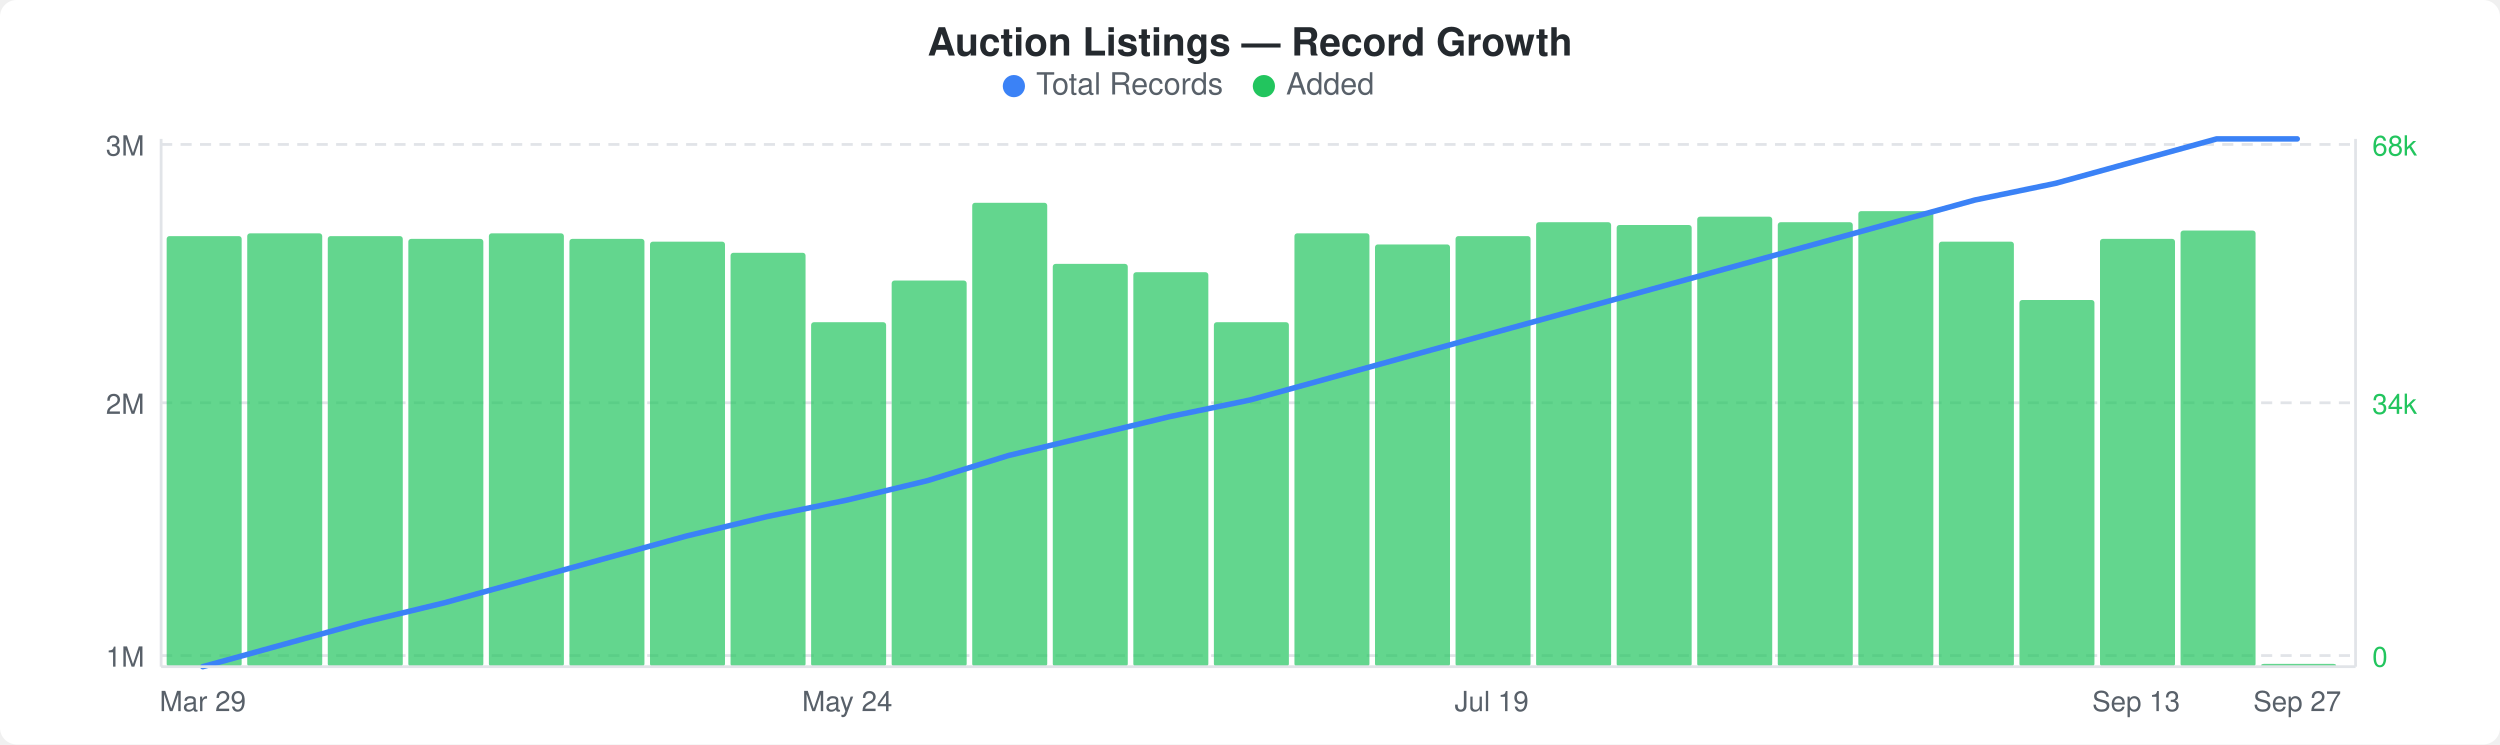
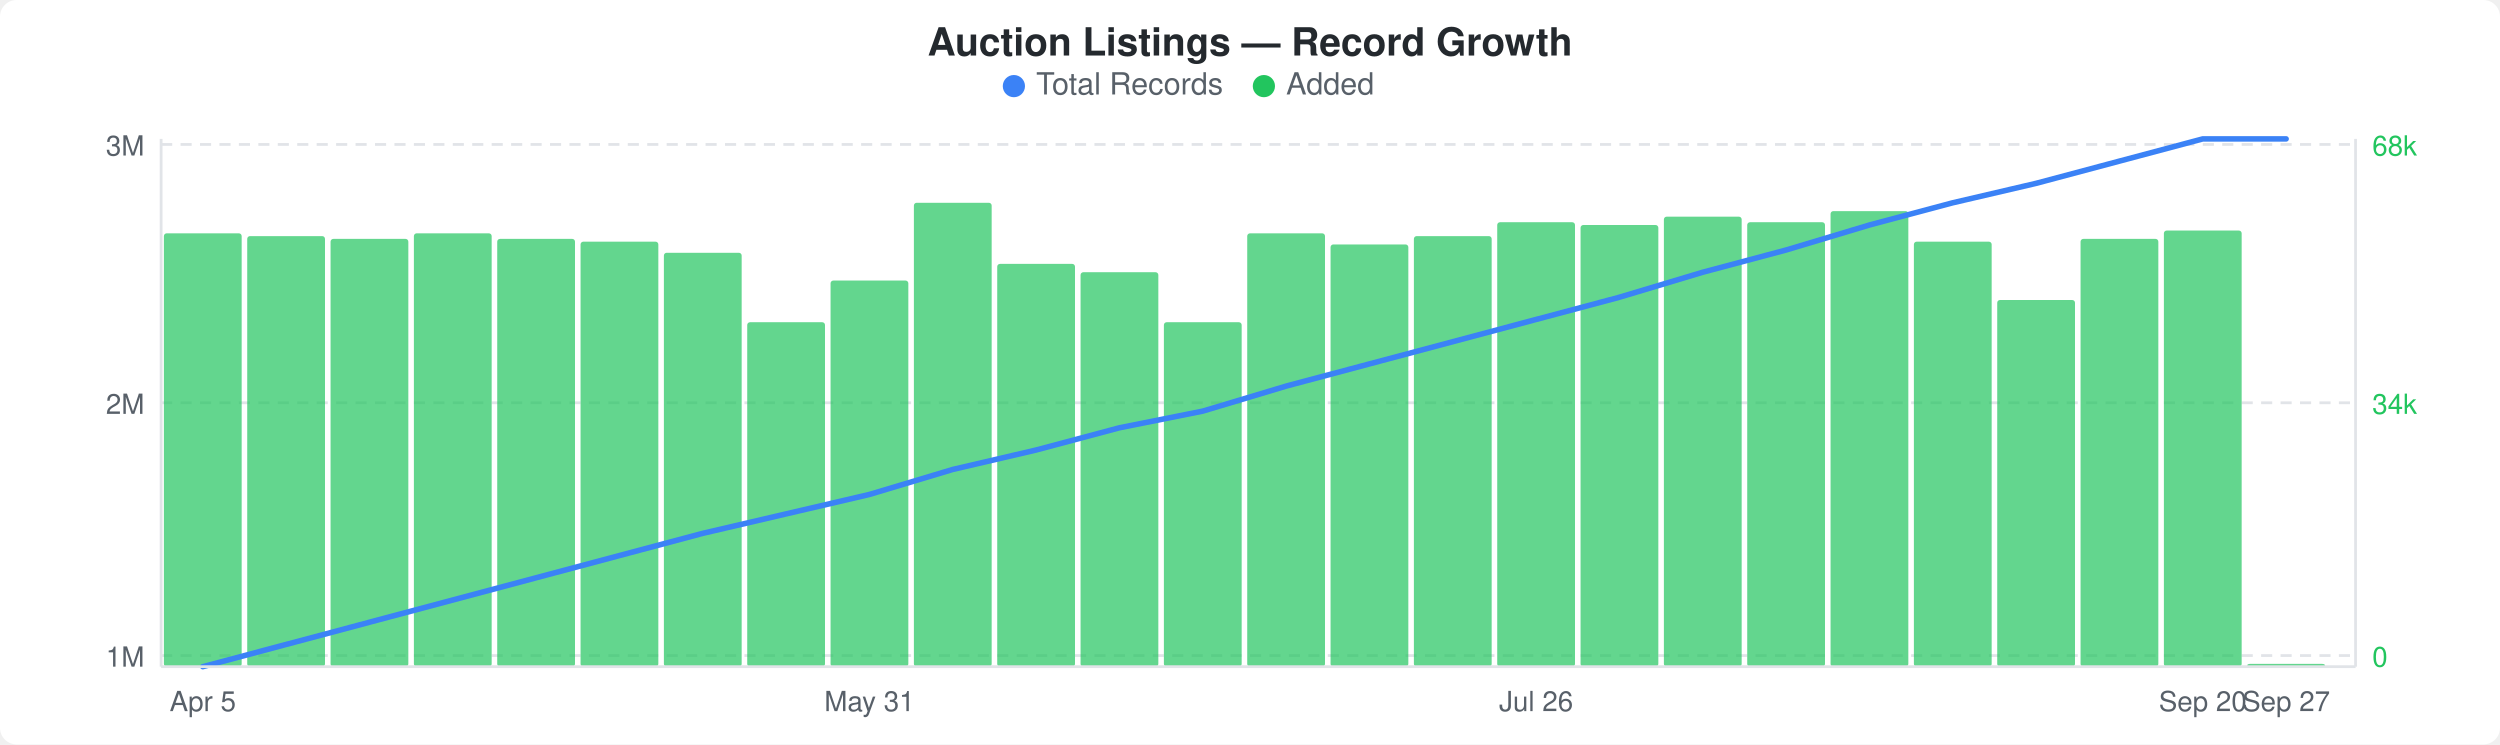
<svg xmlns="http://www.w3.org/2000/svg" width="900" height="268" viewBox="0 0 900 268">
  <rect width="900" height="268" fill="#ffffff" rx="6" ry="6" />
  <text x="450" y="20" text-anchor="middle" font-family="-apple-system, BlinkMacSystemFont, &quot;Segoe UI&quot;, Helvetica, Arial, sans-serif" font-size="14" font-weight="600" fill="#24292e">Auction Listings — Record Growth</text>
  <circle cx="365" cy="31" r="4" fill="#3b82f6" />
  <text x="373" y="34" font-family="-apple-system, BlinkMacSystemFont, &quot;Segoe UI&quot;, Helvetica, Arial, sans-serif" font-size="11" fill="#586069">Total Records</text>
  <circle cx="455" cy="31" r="4" fill="#22c55e" />
  <text x="463" y="34" font-family="-apple-system, BlinkMacSystemFont, &quot;Segoe UI&quot;, Helvetica, Arial, sans-serif" font-size="11" fill="#586069">Added</text>
  <line x1="58" y1="52" x2="848" y2="52" stroke="#e1e4e8" stroke-width="1" stroke-dasharray="4,3" />
  <line x1="58" y1="145" x2="848" y2="145" stroke="#e1e4e8" stroke-width="1" stroke-dasharray="4,3" />
  <line x1="58" y1="236" x2="848" y2="236" stroke="#e1e4e8" stroke-width="1" stroke-dasharray="4,3" />
-   <rect x="60" y="85" width="27" height="155" rx="1" fill="#22c55eb3" />
-   <rect x="89" y="84" width="27" height="156" rx="1" fill="#22c55eb3" />
-   <rect x="118" y="85" width="27" height="155" rx="1" fill="#22c55eb3" />
-   <rect x="147" y="86" width="27" height="154" rx="1" fill="#22c55eb3" />
-   <rect x="176" y="84" width="27" height="156" rx="1" fill="#22c55eb3" />
-   <rect x="205" y="86" width="27" height="154" rx="1" fill="#22c55eb3" />
-   <rect x="234" y="87" width="27" height="153" rx="1" fill="#22c55eb3" />
-   <rect x="263" y="91" width="27" height="149" rx="1" fill="#22c55eb3" />
-   <rect x="292" y="116" width="27" height="124" rx="1" fill="#22c55eb3" />
-   <rect x="321" y="101" width="27" height="139" rx="1" fill="#22c55eb3" />
-   <rect x="350" y="73" width="27" height="167" rx="1" fill="#22c55eb3" />
-   <rect x="379" y="95" width="27" height="145" rx="1" fill="#22c55eb3" />
-   <rect x="408" y="98" width="27" height="142" rx="1" fill="#22c55eb3" />
-   <rect x="437" y="116" width="27" height="124" rx="1" fill="#22c55eb3" />
-   <rect x="466" y="84" width="27" height="156" rx="1" fill="#22c55eb3" />
-   <rect x="495" y="88" width="27" height="152" rx="1" fill="#22c55eb3" />
-   <rect x="524" y="85" width="27" height="155" rx="1" fill="#22c55eb3" />
-   <rect x="553" y="80" width="27" height="160" rx="1" fill="#22c55eb3" />
-   <rect x="582" y="81" width="27" height="159" rx="1" fill="#22c55eb3" />
-   <rect x="611" y="78" width="27" height="162" rx="1" fill="#22c55eb3" />
-   <rect x="640" y="80" width="27" height="160" rx="1" fill="#22c55eb3" />
-   <rect x="669" y="76" width="27" height="164" rx="1" fill="#22c55eb3" />
-   <rect x="698" y="87" width="27" height="153" rx="1" fill="#22c55eb3" />
-   <rect x="727" y="108" width="27" height="132" rx="1" fill="#22c55eb3" />
-   <rect x="756" y="86" width="27" height="154" rx="1" fill="#22c55eb3" />
-   <rect x="785" y="83" width="27" height="157" rx="1" fill="#22c55eb3" />
-   <rect x="814" y="239" width="27" height="1" rx="1" fill="#22c55eb3" />
-   <polyline points="73,240 102,232 131,224 160,217 189,209 218,201 247,193 276,186 305,180 334,173 363,164 392,157 421,150 450,144 479,136 508,128 537,120 566,112 595,104 624,96 653,88 682,80 711,72 740,66 769,58 798,50 827,50" fill="none" stroke="#3b82f6" stroke-width="2" stroke-linejoin="round" stroke-linecap="round" />
+   <rect x="59" y="84" width="28" height="156" rx="1" fill="#22c55eb3" />
+   <rect x="89" y="85" width="28" height="155" rx="1" fill="#22c55eb3" />
+   <rect x="119" y="86" width="28" height="154" rx="1" fill="#22c55eb3" />
+   <rect x="149" y="84" width="28" height="156" rx="1" fill="#22c55eb3" />
+   <rect x="179" y="86" width="28" height="154" rx="1" fill="#22c55eb3" />
+   <rect x="209" y="87" width="28" height="153" rx="1" fill="#22c55eb3" />
+   <rect x="239" y="91" width="28" height="149" rx="1" fill="#22c55eb3" />
+   <rect x="269" y="116" width="28" height="124" rx="1" fill="#22c55eb3" />
+   <rect x="299" y="101" width="28" height="139" rx="1" fill="#22c55eb3" />
+   <rect x="329" y="73" width="28" height="167" rx="1" fill="#22c55eb3" />
+   <rect x="359" y="95" width="28" height="145" rx="1" fill="#22c55eb3" />
+   <rect x="389" y="98" width="28" height="142" rx="1" fill="#22c55eb3" />
+   <rect x="419" y="116" width="28" height="124" rx="1" fill="#22c55eb3" />
+   <rect x="449" y="84" width="28" height="156" rx="1" fill="#22c55eb3" />
+   <rect x="479" y="88" width="28" height="152" rx="1" fill="#22c55eb3" />
+   <rect x="509" y="85" width="28" height="155" rx="1" fill="#22c55eb3" />
+   <rect x="539" y="80" width="28" height="160" rx="1" fill="#22c55eb3" />
+   <rect x="569" y="81" width="28" height="159" rx="1" fill="#22c55eb3" />
+   <rect x="599" y="78" width="28" height="162" rx="1" fill="#22c55eb3" />
+   <rect x="629" y="80" width="28" height="160" rx="1" fill="#22c55eb3" />
+   <rect x="659" y="76" width="28" height="164" rx="1" fill="#22c55eb3" />
+   <rect x="689" y="87" width="28" height="153" rx="1" fill="#22c55eb3" />
+   <rect x="719" y="108" width="28" height="132" rx="1" fill="#22c55eb3" />
+   <rect x="749" y="86" width="28" height="154" rx="1" fill="#22c55eb3" />
+   <rect x="779" y="83" width="28" height="157" rx="1" fill="#22c55eb3" />
+   <rect x="809" y="239" width="28" height="1" rx="1" fill="#22c55eb3" />
+   <polyline points="73,240 103,232 133,224 163,216 193,208 223,200 253,192 283,185 313,178 343,169 373,162 403,154 433,148 463,139 493,131 523,123 553,115 583,107 613,98 643,90 673,81 703,73 733,66 763,58 793,50 823,50" fill="none" stroke="#3b82f6" stroke-width="2" stroke-linejoin="round" stroke-linecap="round" />
  <text x="52" y="56" text-anchor="end" font-family="-apple-system, BlinkMacSystemFont, &quot;Segoe UI&quot;, Helvetica, Arial, sans-serif" font-size="10" fill="#586069">3M</text>
  <text x="52" y="149" text-anchor="end" font-family="-apple-system, BlinkMacSystemFont, &quot;Segoe UI&quot;, Helvetica, Arial, sans-serif" font-size="10" fill="#586069">2M</text>
  <text x="52" y="240" text-anchor="end" font-family="-apple-system, BlinkMacSystemFont, &quot;Segoe UI&quot;, Helvetica, Arial, sans-serif" font-size="10" fill="#586069">1M</text>
  <text x="854" y="56" text-anchor="start" font-family="-apple-system, BlinkMacSystemFont, &quot;Segoe UI&quot;, Helvetica, Arial, sans-serif" font-size="10" fill="#22c55e">68k</text>
  <text x="854" y="149" text-anchor="start" font-family="-apple-system, BlinkMacSystemFont, &quot;Segoe UI&quot;, Helvetica, Arial, sans-serif" font-size="10" fill="#22c55e">34k</text>
  <text x="854" y="240" text-anchor="start" font-family="-apple-system, BlinkMacSystemFont, &quot;Segoe UI&quot;, Helvetica, Arial, sans-serif" font-size="10" fill="#22c55e">0</text>
  <line x1="58" y1="50" x2="58" y2="240" stroke="#e1e4e8" stroke-width="1" />
  <line x1="58" y1="240" x2="848" y2="240" stroke="#e1e4e8" stroke-width="1" />
  <line x1="848" y1="50" x2="848" y2="240" stroke="#e1e4e8" stroke-width="1" />
-   <text x="73" y="256" text-anchor="middle" font-family="-apple-system, BlinkMacSystemFont, &quot;Segoe UI&quot;, Helvetica, Arial, sans-serif" font-size="10" fill="#586069">Mar 29</text>
-   <text x="305" y="256" text-anchor="middle" font-family="-apple-system, BlinkMacSystemFont, &quot;Segoe UI&quot;, Helvetica, Arial, sans-serif" font-size="10" fill="#586069">May 24</text>
-   <text x="537" y="256" text-anchor="middle" font-family="-apple-system, BlinkMacSystemFont, &quot;Segoe UI&quot;, Helvetica, Arial, sans-serif" font-size="10" fill="#586069">Jul 19</text>
-   <text x="769" y="256" text-anchor="middle" font-family="-apple-system, BlinkMacSystemFont, &quot;Segoe UI&quot;, Helvetica, Arial, sans-serif" font-size="10" fill="#586069">Sep 13</text>
-   <text x="827" y="256" text-anchor="middle" font-family="-apple-system, BlinkMacSystemFont, &quot;Segoe UI&quot;, Helvetica, Arial, sans-serif" font-size="10" fill="#586069">Sep 27</text>
+   <text x="73" y="256" text-anchor="middle" font-family="-apple-system, BlinkMacSystemFont, &quot;Segoe UI&quot;, Helvetica, Arial, sans-serif" font-size="10" fill="#586069">Apr 5</text>
+   <text x="313" y="256" text-anchor="middle" font-family="-apple-system, BlinkMacSystemFont, &quot;Segoe UI&quot;, Helvetica, Arial, sans-serif" font-size="10" fill="#586069">May 31</text>
+   <text x="553" y="256" text-anchor="middle" font-family="-apple-system, BlinkMacSystemFont, &quot;Segoe UI&quot;, Helvetica, Arial, sans-serif" font-size="10" fill="#586069">Jul 26</text>
+   <text x="793" y="256" text-anchor="middle" font-family="-apple-system, BlinkMacSystemFont, &quot;Segoe UI&quot;, Helvetica, Arial, sans-serif" font-size="10" fill="#586069">Sep 20</text>
+   <text x="823" y="256" text-anchor="middle" font-family="-apple-system, BlinkMacSystemFont, &quot;Segoe UI&quot;, Helvetica, Arial, sans-serif" font-size="10" fill="#586069">Sep 27</text>
</svg>
